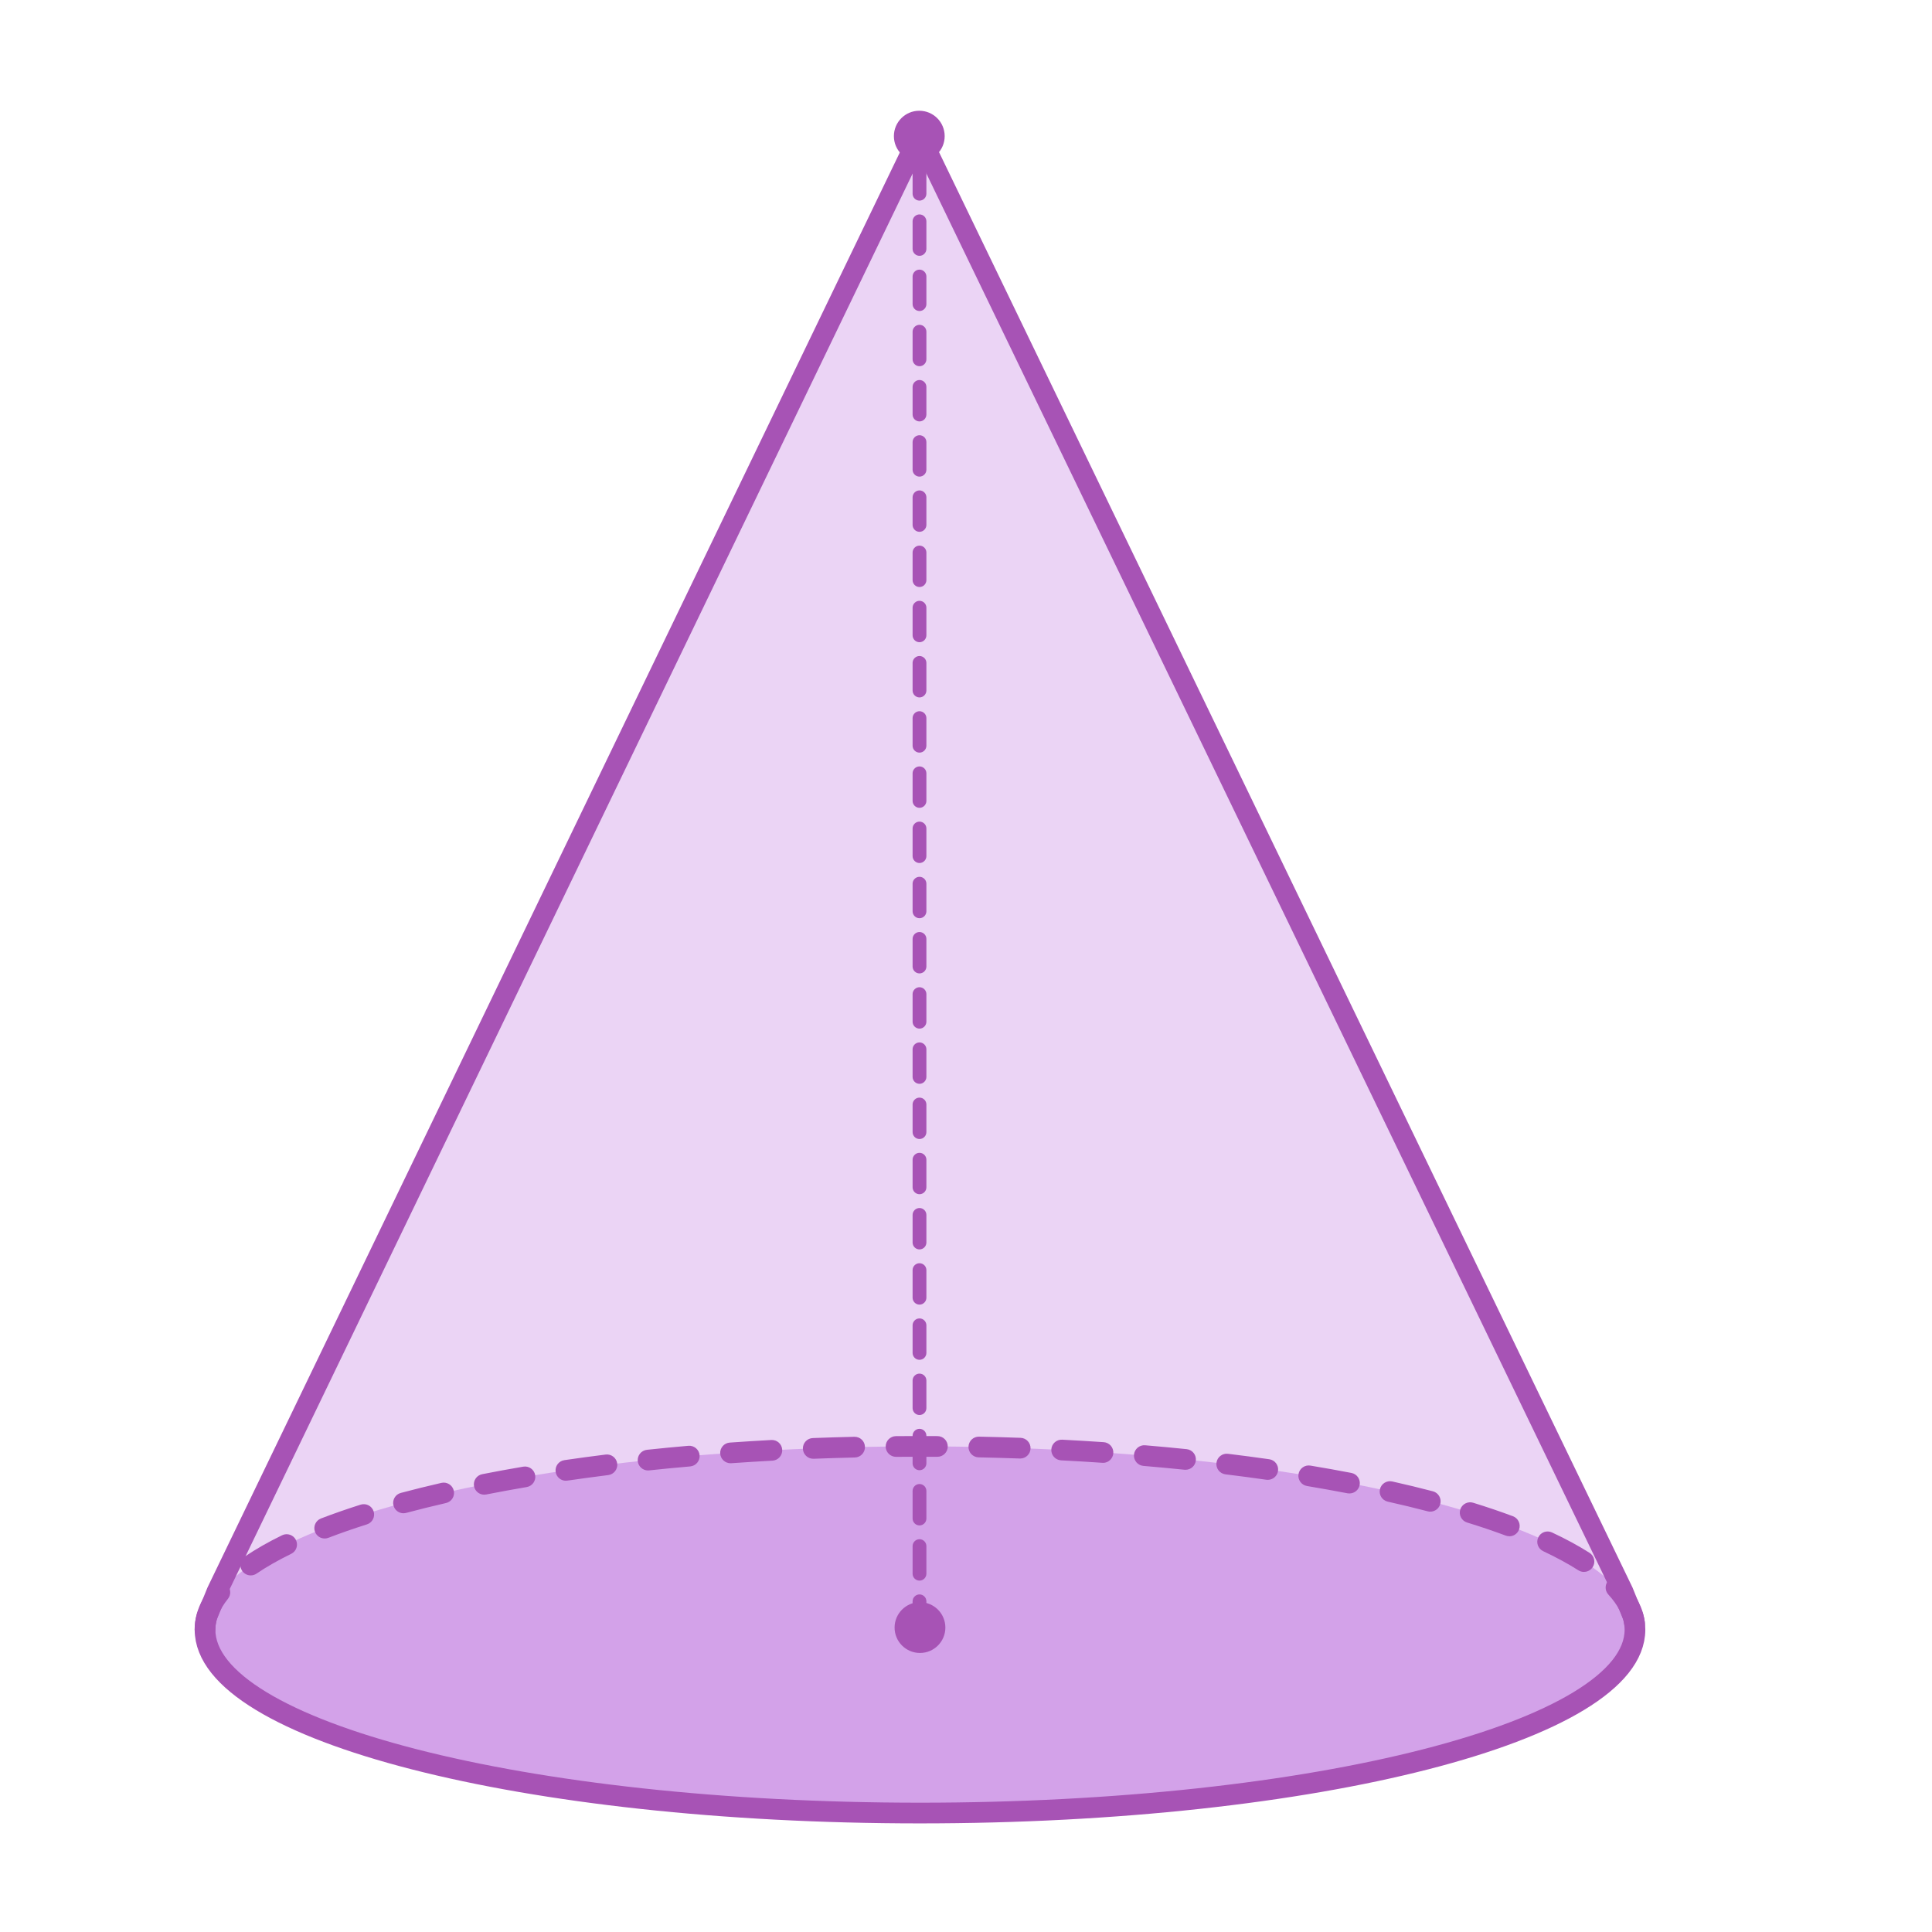
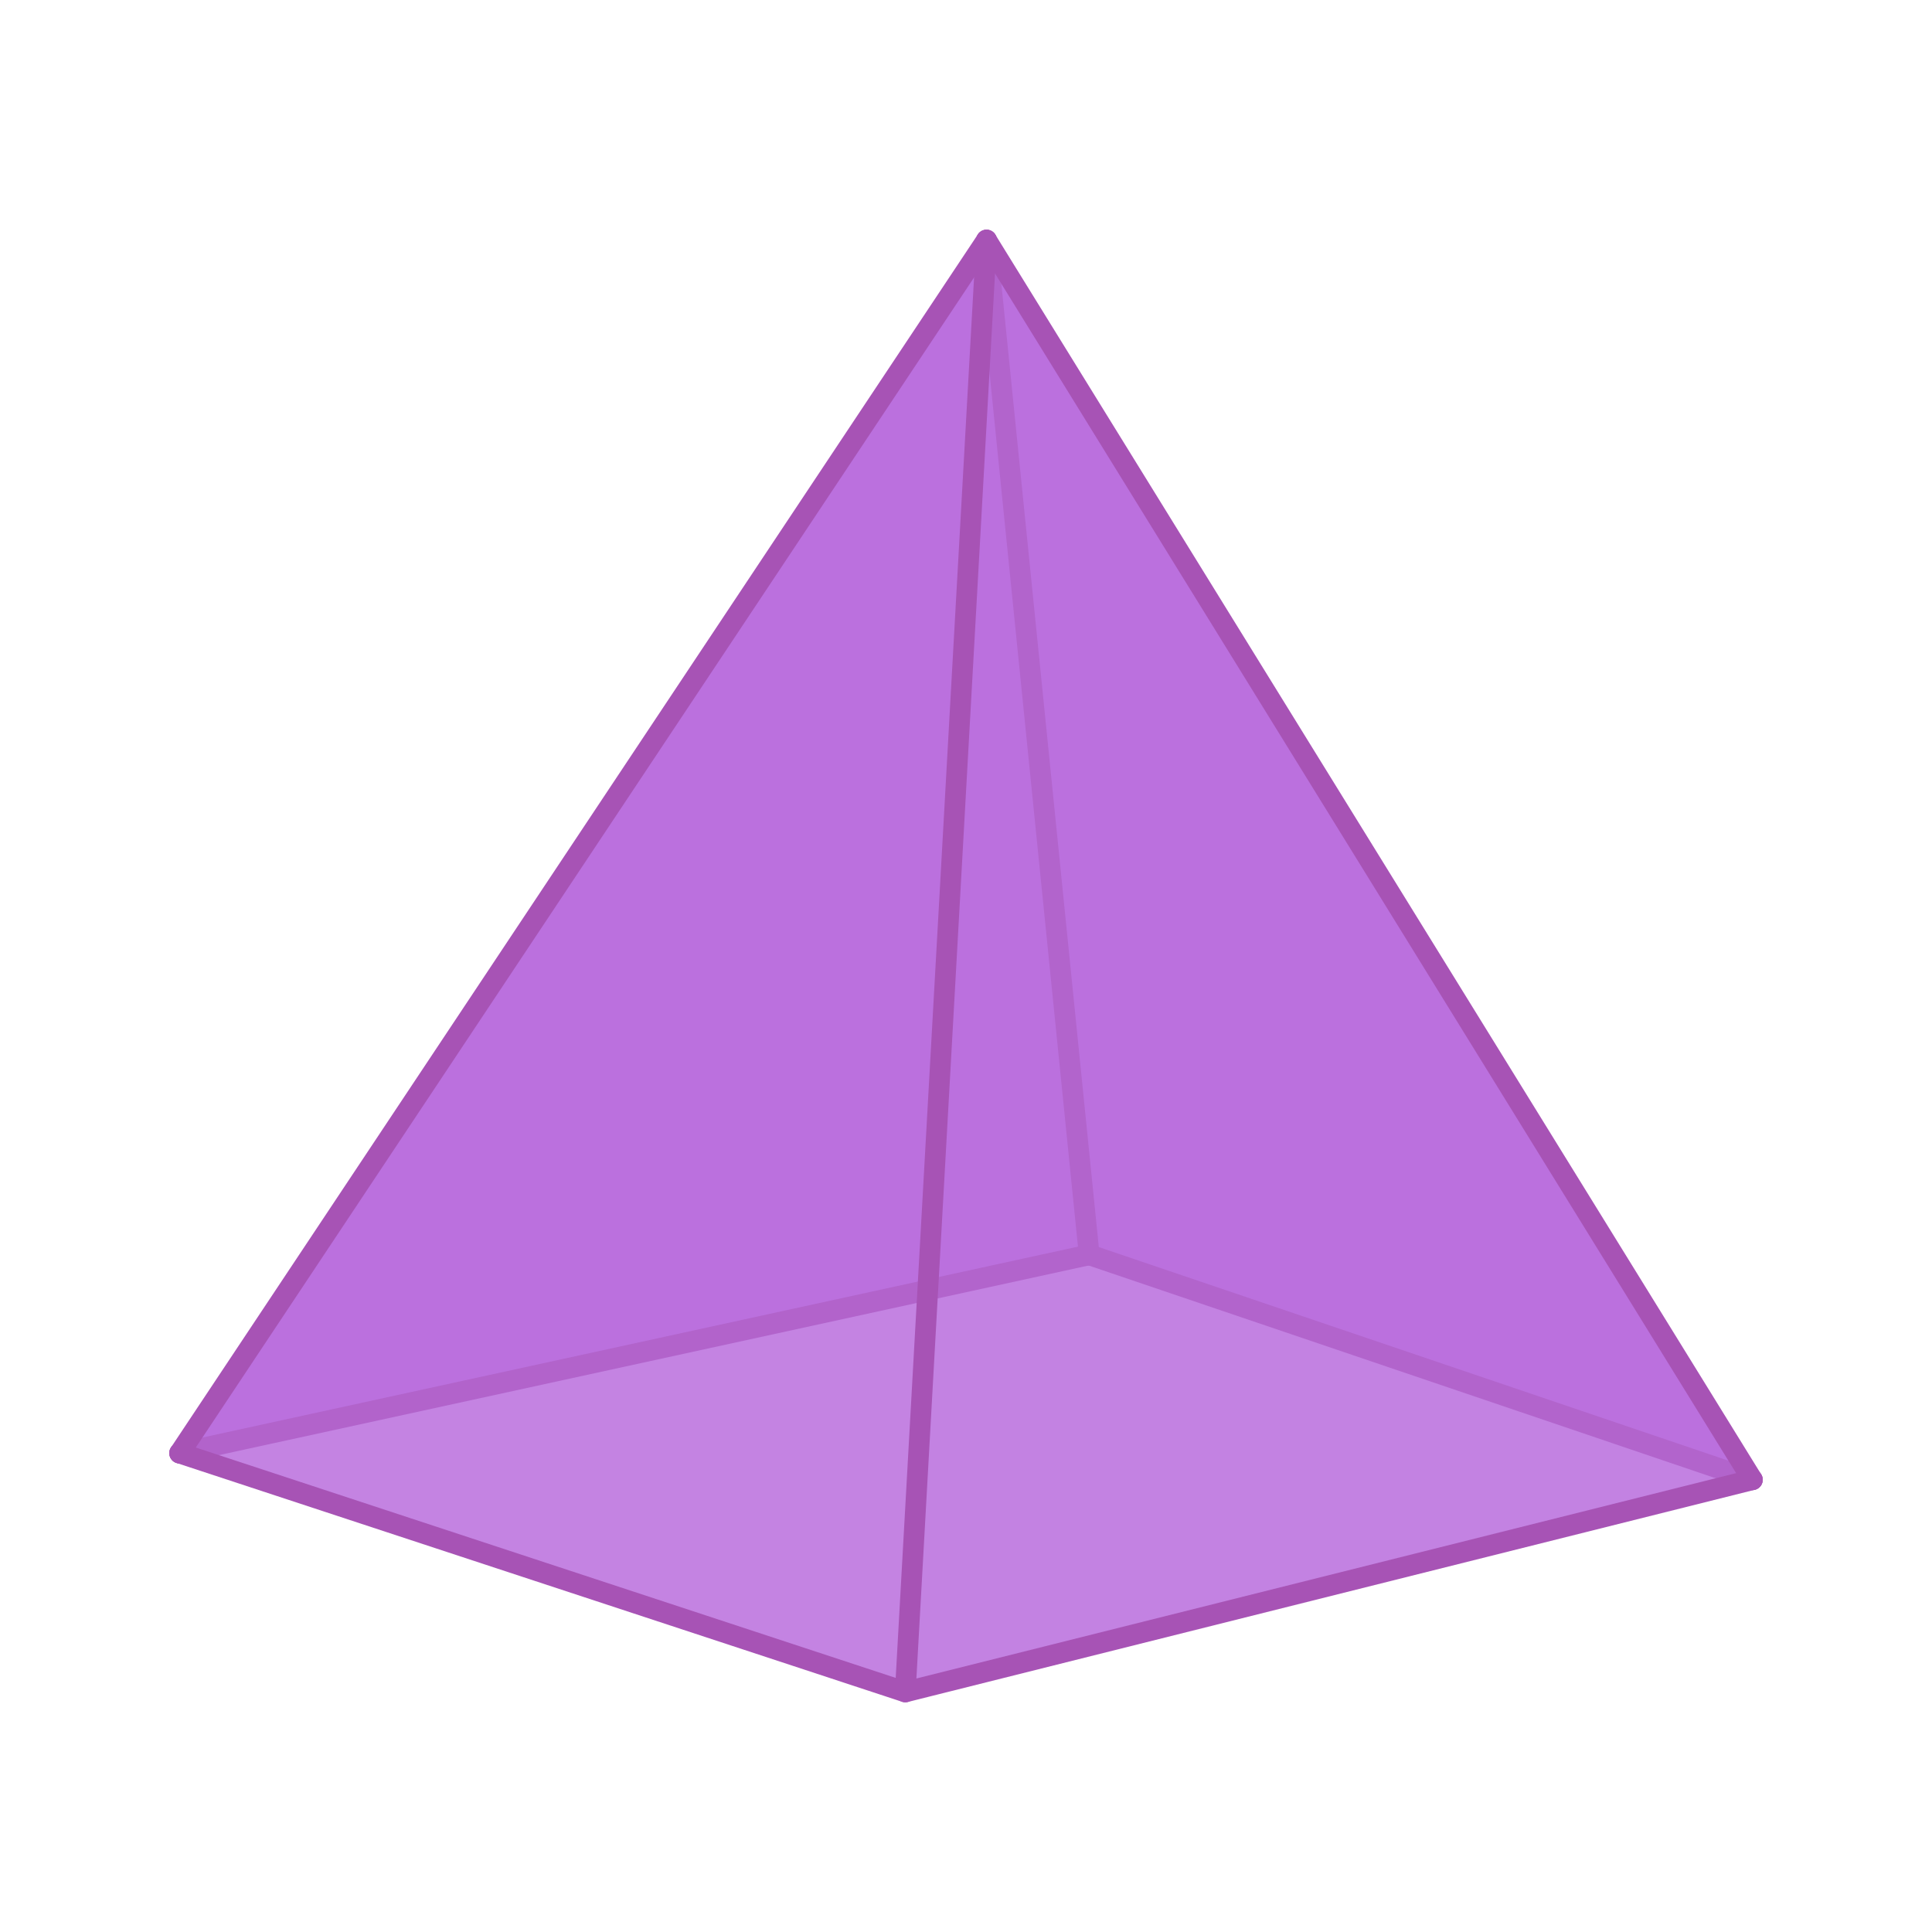
- <svg xmlns="http://www.w3.org/2000/svg" id="ref" width="560" height="560" viewBox="0 0 560 560">
+ <svg xmlns="http://www.w3.org/2000/svg" id="_1" data-name="1" width="560" height="560" viewBox="0 0 560 560">
  <defs>
    <style>
      .cls-1 {
-         fill: #a753b5;
+         opacity: .72;
+       }
+ 
+       .cls-1, .cls-2, .cls-3, .cls-4 {
+         fill: #bb70de;
+       }
+ 
+       .cls-5 {
+         fill: none;
+         stroke: #a753b5;
+         stroke-linecap: round;
+         stroke-linejoin: round;
+         stroke-width: 6px;
      }

      .cls-2 {
-         opacity: .5;
-       }
- 
-       .cls-2, .cls-3 {
-         fill: #bb70de;
-       }
- 
-       .cls-3 {
-         opacity: .3;
+         opacity: .57;
      }

      .cls-4 {
-         fill: none;
-         stroke: #a753b5;
-         stroke-linecap: round;
-         stroke-miterlimit: 10;
-         stroke-width: 6px;
+         opacity: .54;
      }
    </style>
  </defs>
-   <g id="_23" data-name="23">
-     <g id="_15" data-name="15">
-       <g>
-         <path class="cls-3" d="M473.9,472.38c0,29.35-92.78,53.14-207.24,53.14s-207.23-23.79-207.23-53.14c0-1.28,.18-2.55,.53-3.81l2.92-7.2L266.52,39.27l203.93,422.1,2.92,7.2c.35,1.26,.53,2.53,.53,3.81Z" />
-         <ellipse class="cls-2" cx="266.66" cy="472.38" rx="207.24" ry="53.14" />
-         <path class="cls-1" d="M59.42,475.38c-1.66,0-3-1.34-3-3,0-4.35,1.68-8.63,4.98-12.72,1.04-1.29,2.93-1.49,4.22-.45,1.29,1.04,1.49,2.93,.45,4.22-2.42,3-3.65,6.01-3.65,8.95,0,1.66-1.34,3-3,3Zm414.36-1.81c-1.48,0-2.77-1.1-2.97-2.61-.38-2.89-1.93-5.84-4.62-8.77-1.12-1.22-1.04-3.12,.18-4.24s3.12-1.04,4.24,.18c3.54,3.86,5.61,7.92,6.15,12.05,.21,1.64-.94,3.15-2.59,3.36-.13,.02-.26,.03-.39,.03Zm-401.1-16.93c-.96,0-1.9-.46-2.48-1.31-.93-1.37-.58-3.24,.79-4.17,3.09-2.1,6.72-4.18,10.78-6.16,1.49-.72,3.28-.11,4.01,1.38,.73,1.49,.11,3.29-1.38,4.01-3.8,1.86-7.18,3.78-10.04,5.73-.52,.35-1.1,.52-1.68,.52Zm386.43-1.01c-.55,0-1.11-.15-1.61-.47-2.94-1.88-6.37-3.74-10.19-5.54-1.5-.7-2.15-2.49-1.44-3.99,.7-1.5,2.49-2.15,3.99-1.44,4.06,1.9,7.72,3.89,10.88,5.91,1.4,.89,1.8,2.75,.91,4.14-.57,.89-1.54,1.38-2.53,1.38Zm-365-9.69c-1.21,0-2.34-.73-2.8-1.92-.59-1.55,.18-3.28,1.72-3.88,3.57-1.37,7.44-2.72,11.5-4.01,1.58-.5,3.27,.37,3.77,1.95,.5,1.58-.37,3.27-1.95,3.77-3.95,1.25-7.7,2.56-11.16,3.89-.35,.14-.72,.2-1.08,.2Zm343.39-.65c-.35,0-.7-.06-1.05-.19-3.49-1.3-7.26-2.58-11.21-3.79-1.58-.49-2.47-2.17-1.98-3.75,.49-1.58,2.17-2.47,3.75-1.98,4.06,1.25,7.94,2.57,11.53,3.91,1.55,.58,2.34,2.31,1.76,3.86-.45,1.21-1.59,1.95-2.81,1.95Zm-320.54-6.66c-1.33,0-2.54-.88-2.9-2.23-.43-1.6,.52-3.25,2.12-3.67,3.75-1,7.71-1.98,11.76-2.91,1.61-.37,3.22,.64,3.59,2.25s-.64,3.22-2.25,3.59c-3.98,.91-7.87,1.88-11.55,2.86-.26,.07-.52,.1-.78,.1Zm297.62-.47c-.25,0-.51-.03-.76-.1-3.7-.97-7.59-1.91-11.57-2.8-1.62-.36-2.63-1.97-2.27-3.58,.36-1.62,1.97-2.63,3.58-2.27,4.04,.91,8,1.86,11.77,2.85,1.6,.42,2.56,2.06,2.14,3.66-.35,1.35-1.57,2.24-2.9,2.24Zm-274.23-4.92c-1.4,0-2.66-.99-2.94-2.42-.32-1.63,.74-3.2,2.36-3.52,3.84-.76,7.84-1.49,11.89-2.18,1.63-.28,3.18,.82,3.46,2.45s-.82,3.18-2.45,3.46c-3.99,.68-7.94,1.4-11.73,2.15-.2,.04-.39,.06-.58,.06Zm250.81-.35c-.19,0-.38-.02-.57-.05-3.8-.73-7.75-1.44-11.74-2.11-1.63-.27-2.74-1.82-2.47-3.45,.27-1.64,1.82-2.74,3.45-2.47,4.04,.67,8.05,1.39,11.89,2.13,1.63,.31,2.69,1.89,2.38,3.51-.28,1.43-1.53,2.43-2.94,2.43Zm-227.14-3.69c-1.46,0-2.75-1.07-2.96-2.57-.24-1.64,.89-3.16,2.53-3.4,3.91-.57,7.93-1.12,11.96-1.62,1.64-.21,3.14,.96,3.35,2.6,.21,1.64-.96,3.14-2.6,3.35-3.99,.5-7.97,1.04-11.83,1.6-.15,.02-.29,.03-.44,.03Zm203.46-.26c-.14,0-.28-.01-.43-.03-3.87-.55-7.85-1.08-11.84-1.57-1.64-.2-2.82-1.7-2.61-3.34,.2-1.64,1.69-2.81,3.34-2.61,4.03,.49,8.05,1.02,11.96,1.58,1.64,.23,2.78,1.75,2.54,3.39-.21,1.5-1.5,2.58-2.97,2.58Zm-179.64-2.72c-1.52,0-2.82-1.15-2.98-2.69-.17-1.65,1.02-3.12,2.67-3.3,3.95-.42,7.98-.81,12-1.16,1.65-.14,3.11,1.08,3.25,2.73,.14,1.65-1.08,3.11-2.73,3.25-3.98,.35-7.99,.73-11.9,1.15-.11,.01-.21,.02-.32,.02Zm155.8-.19c-.1,0-.21,0-.31-.02-3.9-.4-7.9-.77-11.9-1.11-1.65-.14-2.88-1.59-2.74-3.24,.14-1.65,1.59-2.88,3.24-2.74,4.04,.34,8.08,.72,12.01,1.12,1.65,.17,2.85,1.64,2.68,3.29-.16,1.54-1.46,2.69-2.98,2.69Zm-131.89-1.9c-1.56,0-2.88-1.21-2.99-2.79-.12-1.65,1.13-3.09,2.78-3.2,3.95-.28,8-.53,12.03-.75,1.67-.09,3.07,1.18,3.16,2.83,.09,1.65-1.18,3.07-2.83,3.16-4,.22-8.01,.47-11.93,.74-.07,0-.14,0-.21,0Zm107.96-.13c-.07,0-.14,0-.21,0-3.93-.27-7.94-.51-11.93-.71-1.65-.09-2.93-1.5-2.84-3.15,.09-1.66,1.5-2.92,3.15-2.84,4.02,.21,8.07,.45,12.03,.72,1.65,.11,2.9,1.54,2.79,3.2-.11,1.58-1.43,2.8-2.99,2.8Zm-83.99-1.17c-1.6,0-2.93-1.27-3-2.89-.06-1.66,1.23-3.05,2.88-3.11,3.97-.15,8.02-.28,12.04-.37,1.69-.03,3.03,1.27,3.07,2.93,.04,1.66-1.27,3.03-2.93,3.07-3.99,.09-8.01,.22-11.95,.37-.04,0-.08,0-.12,0Zm60.01-.07s-.07,0-.11,0c-3.96-.14-7.99-.26-11.96-.34-1.66-.03-2.97-1.41-2.94-3.06,.04-1.66,1.4-2.97,3.06-2.94,4,.08,8.05,.2,12.04,.34,1.66,.06,2.95,1.45,2.89,3.11-.06,1.62-1.39,2.89-3,2.89Zm-36.01-.49c-1.64,0-2.99-1.33-3-2.97-.01-1.66,1.32-3.01,2.97-3.03,2.3-.02,4.61-.03,6.94-.03,1.71,0,3.41,0,5.1,.02,1.66,.01,2.99,1.36,2.98,3.02,0,1.65-1.35,2.98-3,2.98h-.02c-1.74-.01-3.51-.02-5.24-.02-2.25,0-4.48,0-6.71,.03h-.03Z" />
-         <path class="cls-1" d="M266.52,474.15c-1.1,0-2-.9-2-2v-8c0-1.1,.9-2,2-2s2,.9,2,2v8c0,1.1-.9,2-2,2Zm0-16c-1.1,0-2-.9-2-2v-8c0-1.1,.9-2,2-2s2,.9,2,2v8c0,1.1-.9,2-2,2Zm0-16c-1.1,0-2-.9-2-2v-8c0-1.1,.9-2,2-2s2,.9,2,2v8c0,1.1-.9,2-2,2Zm0-16c-1.1,0-2-.9-2-2v-8c0-1.1,.9-2,2-2s2,.9,2,2v8c0,1.1-.9,2-2,2Zm0-16c-1.1,0-2-.9-2-2v-8c0-1.1,.9-2,2-2s2,.9,2,2v8c0,1.1-.9,2-2,2Zm0-16c-1.1,0-2-.9-2-2v-8c0-1.1,.9-2,2-2s2,.9,2,2v8c0,1.1-.9,2-2,2Zm0-16c-1.1,0-2-.9-2-2v-8c0-1.1,.9-2,2-2s2,.9,2,2v8c0,1.1-.9,2-2,2Zm0-16c-1.1,0-2-.9-2-2v-8c0-1.1,.9-2,2-2s2,.9,2,2v8c0,1.1-.9,2-2,2Zm0-16c-1.1,0-2-.9-2-2v-8c0-1.1,.9-2,2-2s2,.9,2,2v8c0,1.1-.9,2-2,2Zm0-16c-1.1,0-2-.9-2-2v-8c0-1.1,.9-2,2-2s2,.9,2,2v8c0,1.1-.9,2-2,2Zm0-16c-1.1,0-2-.9-2-2v-8c0-1.1,.9-2,2-2s2,.9,2,2v8c0,1.1-.9,2-2,2Zm0-16c-1.1,0-2-.9-2-2v-8c0-1.1,.9-2,2-2s2,.9,2,2v8c0,1.1-.9,2-2,2Zm0-16c-1.1,0-2-.9-2-2v-8c0-1.1,.9-2,2-2s2,.9,2,2v8c0,1.1-.9,2-2,2Zm0-16c-1.1,0-2-.9-2-2v-8c0-1.1,.9-2,2-2s2,.9,2,2v8c0,1.1-.9,2-2,2Zm0-16c-1.1,0-2-.9-2-2v-8c0-1.1,.9-2,2-2s2,.9,2,2v8c0,1.1-.9,2-2,2Zm0-16c-1.1,0-2-.9-2-2v-8c0-1.1,.9-2,2-2s2,.9,2,2v8c0,1.1-.9,2-2,2Zm0-16c-1.1,0-2-.9-2-2v-8c0-1.1,.9-2,2-2s2,.9,2,2v8c0,1.1-.9,2-2,2Zm0-16c-1.1,0-2-.9-2-2v-8c0-1.1,.9-2,2-2s2,.9,2,2v8c0,1.1-.9,2-2,2Zm0-16c-1.1,0-2-.9-2-2v-8c0-1.1,.9-2,2-2s2,.9,2,2v8c0,1.1-.9,2-2,2Zm0-16c-1.1,0-2-.9-2-2v-8c0-1.1,.9-2,2-2s2,.9,2,2v8c0,1.1-.9,2-2,2Zm0-16h0c-1.1,0-2-.9-2-2v-8c0-1.1,.9-2,2-2h0c1.1,0,2,.9,2,2v8c0,1.1-.9,2-2,2Zm0-16c-1.1,0-2-.9-2-2v-8c0-1.1,.9-2,2-2s2,.9,2,2v8c0,1.1-.9,2-2,2Zm0-16c-1.1,0-2-.9-2-2v-8c0-1.1,.9-2,2-2s2,.9,2,2v8c0,1.1-.9,2-2,2Zm0-16c-1.1,0-2-.9-2-2v-8c0-1.1,.9-2,2-2s2,.9,2,2v8c0,1.1-.9,2-2,2Zm0-16c-1.1,0-2-.9-2-2v-8c0-1.1,.9-2,2-2s2,.9,2,2v8c0,1.1-.9,2-2,2Zm0-16c-1.1,0-2-.9-2-2v-8c0-1.1,.9-2,2-2s2,.9,2,2v8c0,1.1-.9,2-2,2Zm0-16c-1.1,0-2-.9-2-2v-8c0-1.1,.9-2,2-2s2,.9,2,2v8c0,1.1-.9,2-2,2Zm0-16c-1.1,0-2-.9-2-2v-.88c0-1.1,.9-2,2-2s2,.9,2,2v.88c0,1.1-.9,2-2,2Z" />
-         <path class="cls-4" d="M473.9,472.38c0,29.35-92.78,53.14-207.24,53.14s-207.23-23.79-207.23-53.14c0-1.28,.18-2.55,.53-3.81l2.92-7.2L266.52,39.27l203.93,422.1,2.92,7.2c.35,1.26,.53,2.53,.53,3.81Z" />
-       </g>
-       <circle class="cls-1" cx="266.66" cy="471.76" r="7.36" />
-     </g>
-     <circle class="cls-1" cx="266.46" cy="39.46" r="7.36" />
-   </g>
+   <polygon class="cls-1" points="52.07 421.19 315.72 363.85 507.93 428.91 262.4 490.42 52.07 421.19" />
+   <polygon class="cls-3" points="285.95 69.58 52.07 421.19 315.72 363.85 285.95 69.58" />
+   <polygon class="cls-3" points="285.95 69.58 315.72 363.85 507.93 428.91 285.95 69.58" />
+   <line class="cls-5" x1="315.72" y1="363.85" x2="285.95" y2="69.58" />
+   <polyline class="cls-5" points="52.07 421.19 315.72 363.7 507.93 428.91" />
+   <polygon class="cls-4" points="52.07 421.19 285.95 69.58 262.4 490.42 52.07 421.19" />
+   <line class="cls-5" x1="52.07" y1="421.19" x2="262.4" y2="490.42" />
+   <polygon class="cls-2" points="285.95 69.58 262.4 490.42 507.93 428.91 285.95 69.58" />
+   <polyline class="cls-5" points="285.95 69.58 262.4 490.42 507.93 428.91" />
+   <polyline class="cls-5" points="507.93 428.91 285.95 69.58 52.07 421.19" />
</svg>
